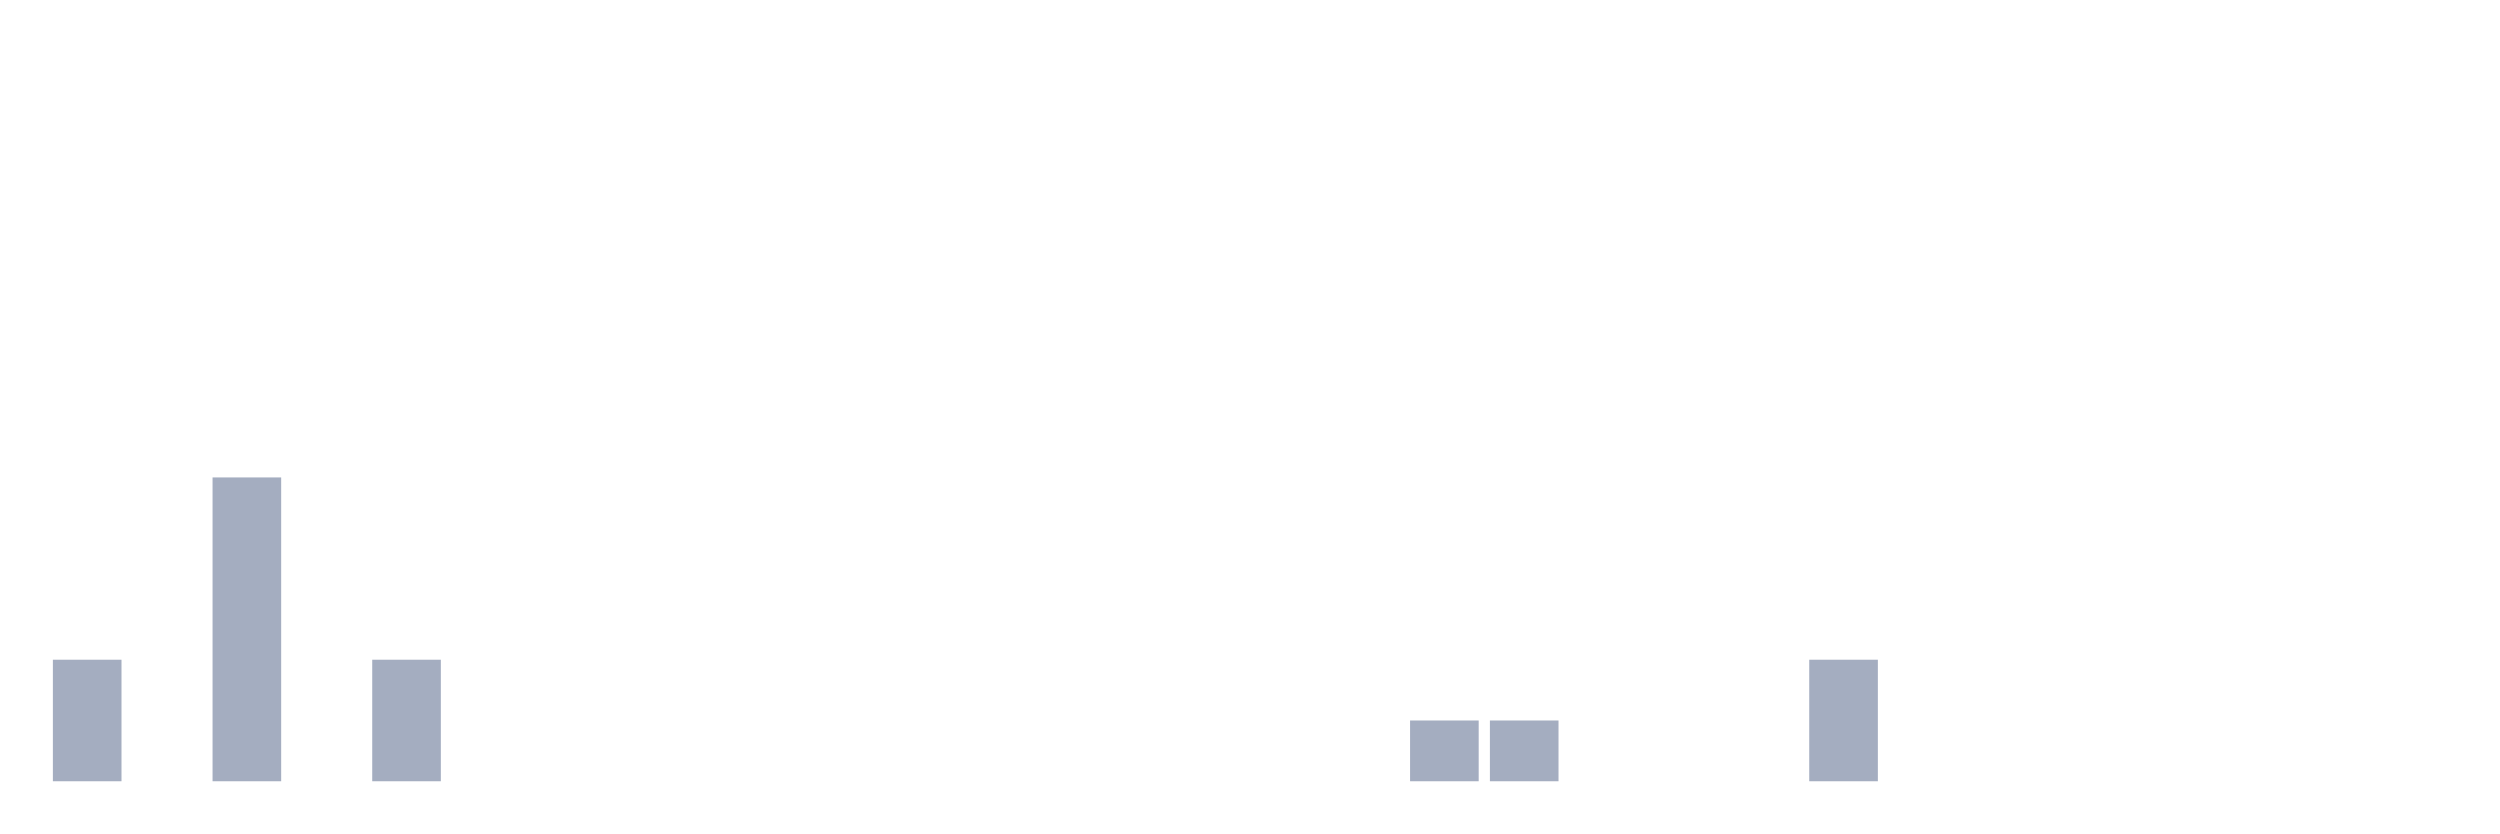
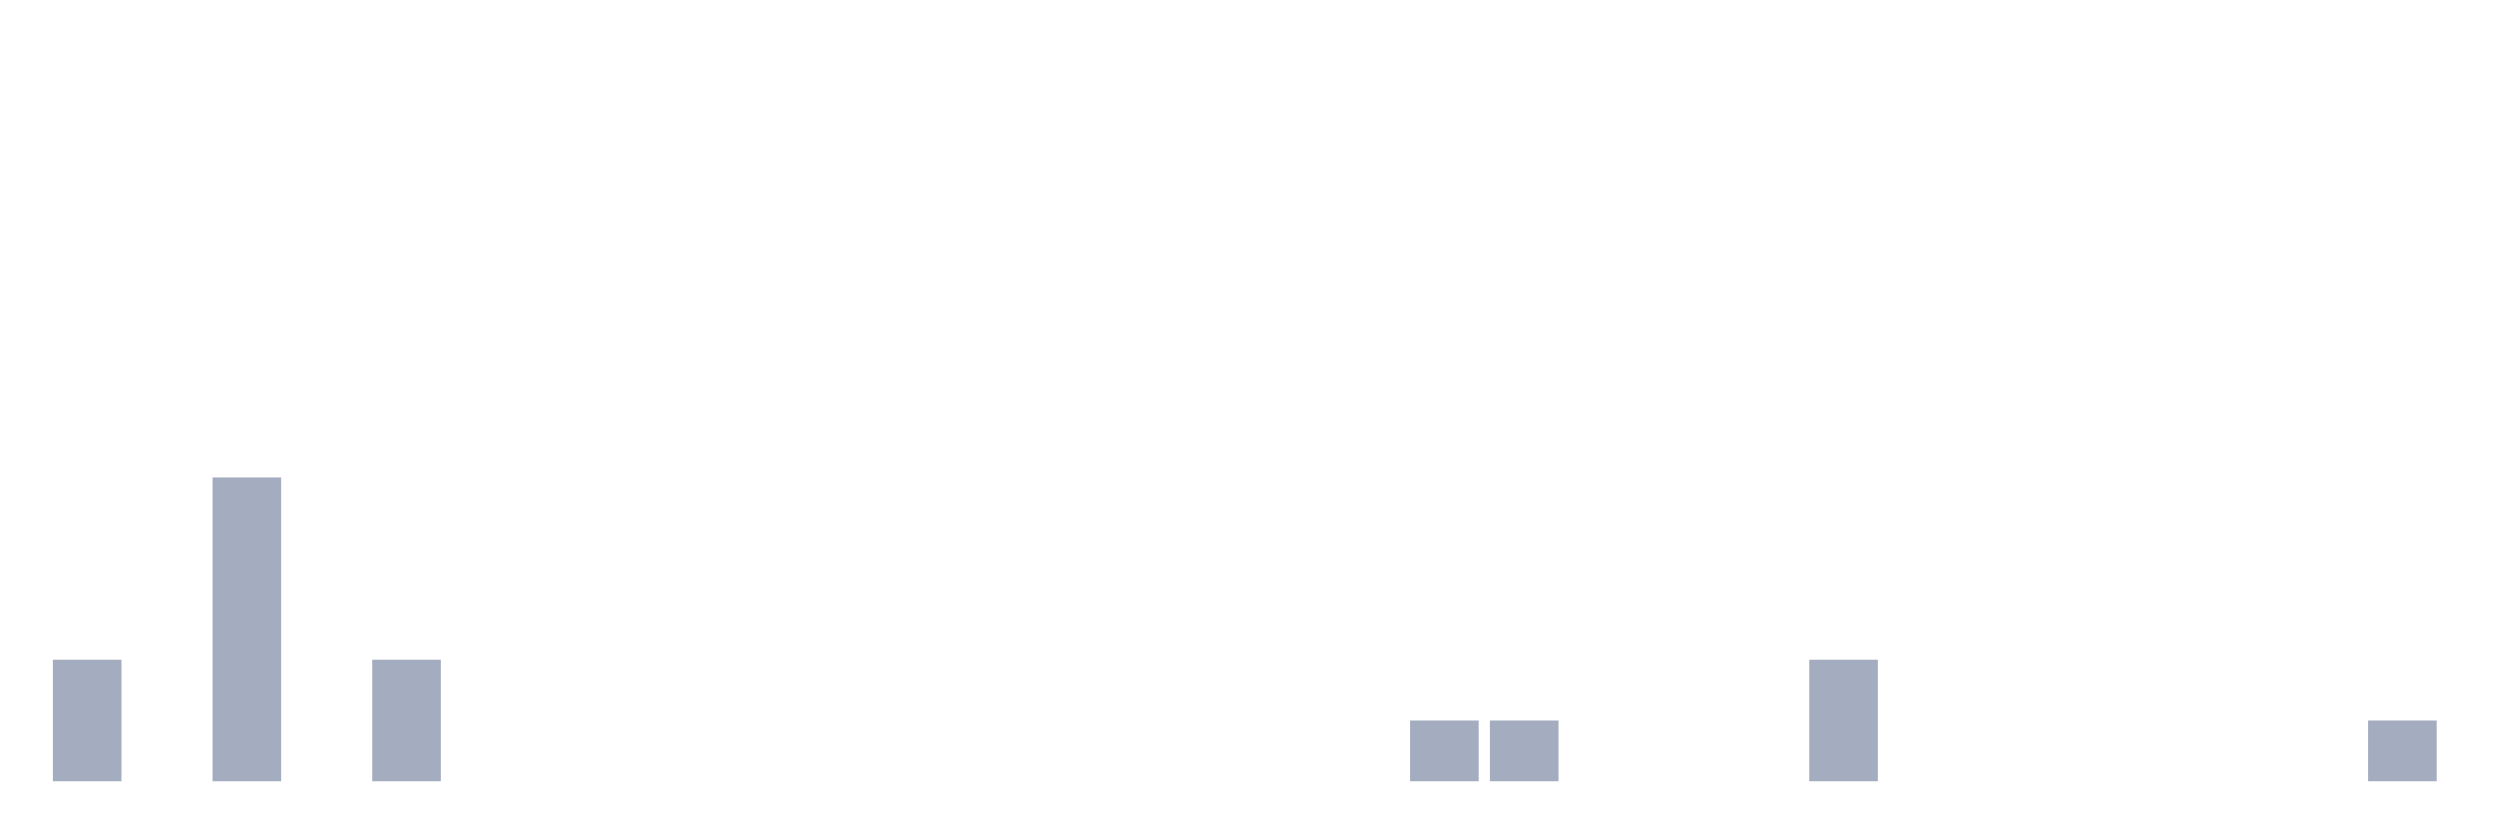
<svg xmlns="http://www.w3.org/2000/svg" viewBox="0 0 480 160">
  <g transform="translate(10,10)">
    <rect class="bar" x="0.153" width="13.175" y="116.667" height="23.333" fill="rgb(164,173,192)" />
    <rect class="bar" x="15.482" width="13.175" y="140" height="0" fill="rgb(164,173,192)" />
    <rect class="bar" x="30.81" width="13.175" y="81.667" height="58.333" fill="rgb(164,173,192)" />
    <rect class="bar" x="46.138" width="13.175" y="140" height="0" fill="rgb(164,173,192)" />
    <rect class="bar" x="61.466" width="13.175" y="116.667" height="23.333" fill="rgb(164,173,192)" />
    <rect class="bar" x="76.794" width="13.175" y="140" height="0" fill="rgb(164,173,192)" />
    <rect class="bar" x="92.123" width="13.175" y="140" height="0" fill="rgb(164,173,192)" />
    <rect class="bar" x="107.451" width="13.175" y="140" height="0" fill="rgb(164,173,192)" />
    <rect class="bar" x="122.779" width="13.175" y="140" height="0" fill="rgb(164,173,192)" />
    <rect class="bar" x="138.107" width="13.175" y="140" height="0" fill="rgb(164,173,192)" />
    <rect class="bar" x="153.436" width="13.175" y="140" height="0" fill="rgb(164,173,192)" />
    <rect class="bar" x="168.764" width="13.175" y="140" height="0" fill="rgb(164,173,192)" />
    <rect class="bar" x="184.092" width="13.175" y="140" height="0" fill="rgb(164,173,192)" />
    <rect class="bar" x="199.42" width="13.175" y="140" height="0" fill="rgb(164,173,192)" />
    <rect class="bar" x="214.748" width="13.175" y="140" height="0" fill="rgb(164,173,192)" />
    <rect class="bar" x="230.077" width="13.175" y="140" height="0" fill="rgb(164,173,192)" />
    <rect class="bar" x="245.405" width="13.175" y="140" height="0" fill="rgb(164,173,192)" />
    <rect class="bar" x="260.733" width="13.175" y="128.333" height="11.667" fill="rgb(164,173,192)" />
    <rect class="bar" x="276.061" width="13.175" y="128.333" height="11.667" fill="rgb(164,173,192)" />
    <rect class="bar" x="291.39" width="13.175" y="140" height="0" fill="rgb(164,173,192)" />
    <rect class="bar" x="306.718" width="13.175" y="140" height="0" fill="rgb(164,173,192)" />
    <rect class="bar" x="322.046" width="13.175" y="140" height="0" fill="rgb(164,173,192)" />
    <rect class="bar" x="337.374" width="13.175" y="116.667" height="23.333" fill="rgb(164,173,192)" />
    <rect class="bar" x="352.702" width="13.175" y="140" height="0" fill="rgb(164,173,192)" />
    <rect class="bar" x="368.031" width="13.175" y="140" height="0" fill="rgb(164,173,192)" />
    <rect class="bar" x="383.359" width="13.175" y="140" height="0" fill="rgb(164,173,192)" />
    <rect class="bar" x="398.687" width="13.175" y="140" height="0" fill="rgb(164,173,192)" />
    <rect class="bar" x="414.015" width="13.175" y="140" height="0" fill="rgb(164,173,192)" />
    <rect class="bar" x="429.344" width="13.175" y="140" height="0" fill="rgb(164,173,192)" />
-     <rect class="bar" x="444.672" width="13.175" y="140" height="0" fill="rgb(164,173,192)" />
+     <rect class="bar" x="444.672" width="13.175" y="128.333" height="11.667" fill="rgb(164,173,192)" />
  </g>
</svg>
